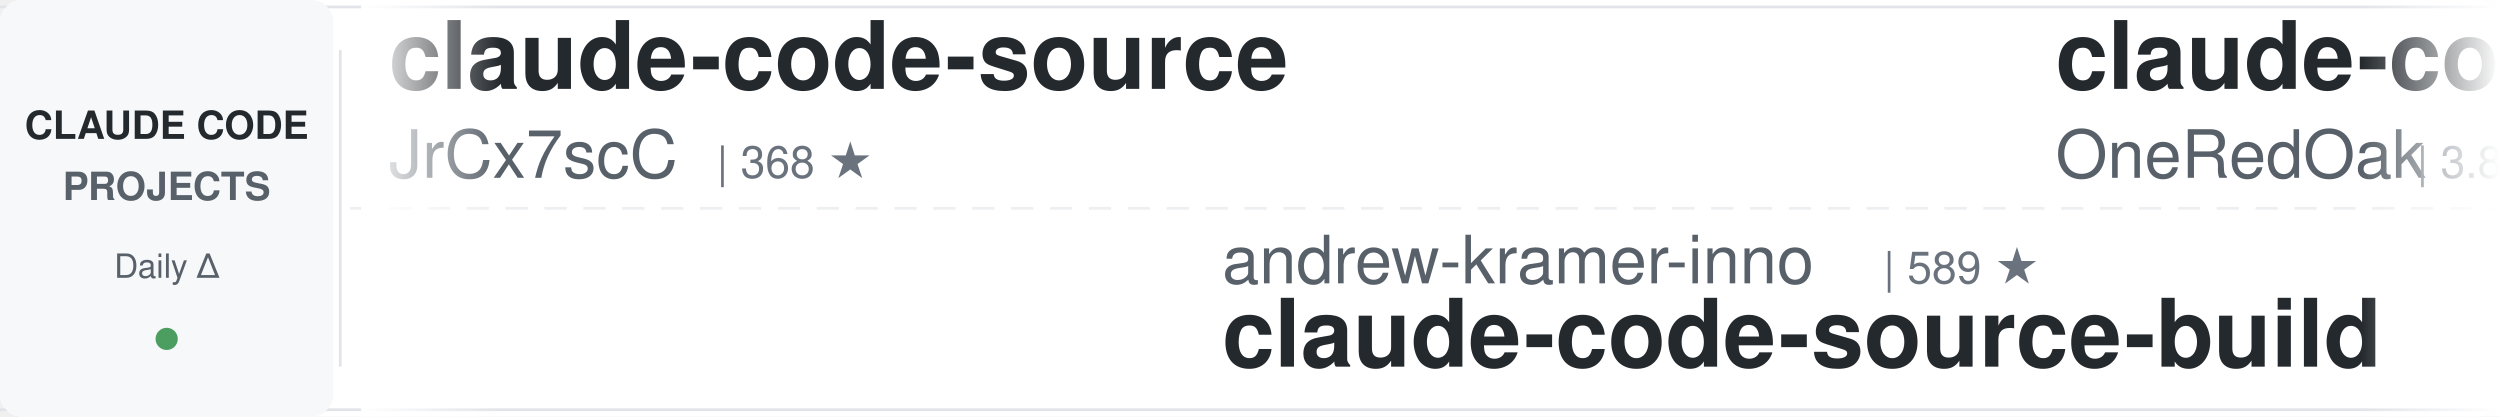
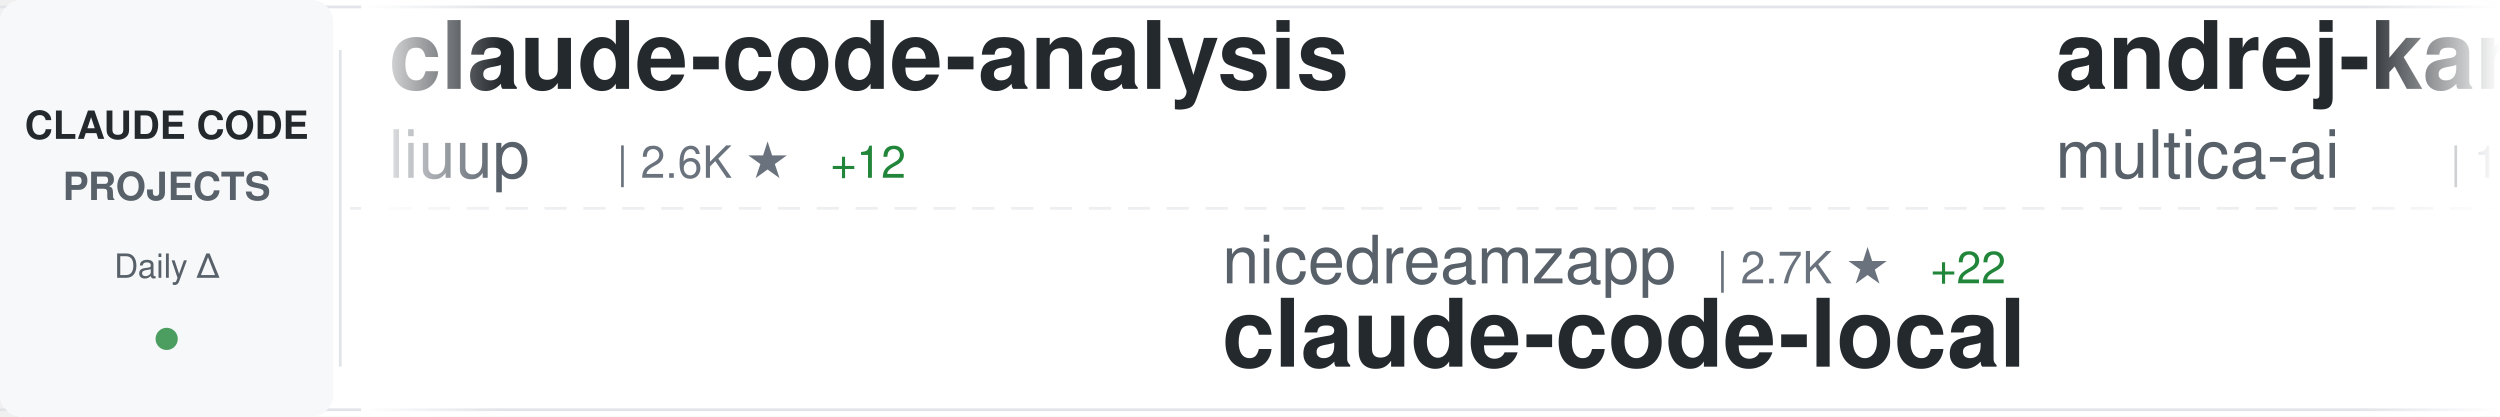
<svg xmlns="http://www.w3.org/2000/svg" width="900" height="150">
  <defs>
    <linearGradient id="awesomeLeftFade" x1="0%" y1="0%" x2="100%" y2="0%">
      <stop offset="0%" style="stop-color:#ffffff;stop-opacity:1" />
      <stop offset="100%" style="stop-color:#ffffff;stop-opacity:0" />
    </linearGradient>
    <linearGradient id="awesomeRightFade" x1="0%" y1="0%" x2="100%" y2="0%">
      <stop offset="0%" style="stop-color:#ffffff;stop-opacity:0" />
      <stop offset="100%" style="stop-color:#ffffff;stop-opacity:1" />
    </linearGradient>
  </defs>
  <rect width="900" height="150" fill="#ffffff" rx="8" />
  <rect x="0" y="2" width="900" height="1" fill="#e1e4e8" />
  <rect x="0" y="147" width="900" height="1" fill="#e1e4e8" />
  <line x1="0" y1="75" x2="900" y2="75" stroke="#e1e4e8" stroke-width="1" stroke-dasharray="8 6" opacity="0.6" />
  <rect x="0" y="0" width="120" height="150" fill="#f6f8fa" rx="8" />
  <text x="60" y="50" font-family="-apple-system, BlinkMacSystemFont, 'Segoe UI', Helvetica, Arial, sans-serif" font-size="14" font-weight="600" fill="#24292e" text-anchor="middle">CLAUDE CODE</text>
  <text x="60" y="72" font-family="-apple-system, BlinkMacSystemFont, 'Segoe UI', Helvetica, Arial, sans-serif" font-size="14" font-weight="600" fill="#586069" text-anchor="middle">PROJECTS</text>
  <text x="60" y="100" font-family="-apple-system, BlinkMacSystemFont, 'Segoe UI', Helvetica, Arial, sans-serif" font-size="12" font-weight="500" fill="#586069" text-anchor="middle">Daily Δ</text>
  <circle cx="60" cy="122" r="4" fill="#22863a" opacity="0.8" />
  <rect x="122" y="18" width="1" height="114" fill="#e1e4e8" />
  <clipPath id="awesomeTickerClip">
    <rect x="130" y="0" width="770" height="150" />
  </clipPath>
  <g clip-path="url(#awesomeTickerClip)">
    <g id="awesomeTickerItems">
      <animateTransform attributeName="transform" attributeType="XML" type="translate" from="0 0" to="-3000 0" dur="54s" repeatCount="indefinite" />
      <g transform="translate(0, 0)">
-         <text x="140" y="32" font-family="-apple-system, BlinkMacSystemFont, 'Segoe UI', Helvetica, Arial, sans-serif" font-size="34" font-weight="600" fill="#24292e">claude-code-source</text>
-         <text x="140" y="64" font-family="-apple-system, BlinkMacSystemFont, 'Segoe UI', Helvetica, Arial, sans-serif" font-size="24" font-weight="400" fill="#586069">JrCx7scC</text>
-         <text x="258" y="64" font-family="-apple-system, BlinkMacSystemFont, 'Segoe UI', Helvetica, Arial, sans-serif" font-size="16" font-weight="500" fill="#6a737d">| 368 ★</text>
+         <text x="140" y="32" font-family="-apple-system, BlinkMacSystemFont, 'Segoe UI', Helvetica, Arial, sans-serif" font-size="34" font-weight="600" fill="#24292e">claude-code-analysis</text>
+         <text x="140" y="64" font-family="-apple-system, BlinkMacSystemFont, 'Segoe UI', Helvetica, Arial, sans-serif" font-size="24" font-weight="400" fill="#586069">liuup</text>
+         <text x="222" y="64" font-family="-apple-system, BlinkMacSystemFont, 'Segoe UI', Helvetica, Arial, sans-serif" font-size="16" font-weight="500" fill="#6a737d">| 2.6K ★</text>
+         <text x="299" y="64" font-family="-apple-system, BlinkMacSystemFont, 'Segoe UI', Helvetica, Arial, sans-serif" font-size="16" font-weight="500" fill="#22863a"> +12</text>
      </g>
      <g transform="translate(300, 0)">
-         <text x="140" y="102" font-family="-apple-system, BlinkMacSystemFont, 'Segoe UI', Helvetica, Arial, sans-serif" font-size="24" font-weight="400" fill="#586069">andrew-kramer-inno</text>
-         <text x="378" y="102" font-family="-apple-system, BlinkMacSystemFont, 'Segoe UI', Helvetica, Arial, sans-serif" font-size="16" font-weight="500" fill="#6a737d">| 589 ★</text>
-         <text x="140" y="132" font-family="-apple-system, BlinkMacSystemFont, 'Segoe UI', Helvetica, Arial, sans-serif" font-size="34" font-weight="600" fill="#24292e">claude-code-source-build</text>
+         <text x="140" y="102" font-family="-apple-system, BlinkMacSystemFont, 'Segoe UI', Helvetica, Arial, sans-serif" font-size="24" font-weight="400" fill="#586069">nicedreamzapp</text>
+         <text x="318" y="102" font-family="-apple-system, BlinkMacSystemFont, 'Segoe UI', Helvetica, Arial, sans-serif" font-size="16" font-weight="500" fill="#6a737d">| 2.7K ★</text>
+         <text x="395" y="102" font-family="-apple-system, BlinkMacSystemFont, 'Segoe UI', Helvetica, Arial, sans-serif" font-size="16" font-weight="500" fill="#22863a"> +22</text>
+         <text x="140" y="132" font-family="-apple-system, BlinkMacSystemFont, 'Segoe UI', Helvetica, Arial, sans-serif" font-size="34" font-weight="600" fill="#24292e">claude-code-local</text>
      </g>
      <g transform="translate(600, 0)">
-         <text x="140" y="32" font-family="-apple-system, BlinkMacSystemFont, 'Segoe UI', Helvetica, Arial, sans-serif" font-size="34" font-weight="600" fill="#24292e">claude-code-workflows</text>
-         <text x="140" y="64" font-family="-apple-system, BlinkMacSystemFont, 'Segoe UI', Helvetica, Arial, sans-serif" font-size="24" font-weight="400" fill="#586069">OneRedOak</text>
-         <text x="270" y="64" font-family="-apple-system, BlinkMacSystemFont, 'Segoe UI', Helvetica, Arial, sans-serif" font-size="16" font-weight="500" fill="#6a737d">| 3.8K ★</text>
+         <text x="140" y="32" font-family="-apple-system, BlinkMacSystemFont, 'Segoe UI', Helvetica, Arial, sans-serif" font-size="34" font-weight="600" fill="#24292e">andrej-karpathy-skills</text>
+         <text x="140" y="64" font-family="-apple-system, BlinkMacSystemFont, 'Segoe UI', Helvetica, Arial, sans-serif" font-size="24" font-weight="400" fill="#586069">multica-ai</text>
+         <text x="282" y="64" font-family="-apple-system, BlinkMacSystemFont, 'Segoe UI', Helvetica, Arial, sans-serif" font-size="16" font-weight="500" fill="#6a737d">| 143.0K ★</text>
+         <text x="377" y="64" font-family="-apple-system, BlinkMacSystemFont, 'Segoe UI', Helvetica, Arial, sans-serif" font-size="16" font-weight="500" fill="#22863a"> +2.4K</text>
      </g>
      <g transform="translate(900, 0)">
-         <text x="140" y="102" font-family="-apple-system, BlinkMacSystemFont, 'Segoe UI', Helvetica, Arial, sans-serif" font-size="24" font-weight="400" fill="#586069">RichardAtCT</text>
-         <text x="294" y="102" font-family="-apple-system, BlinkMacSystemFont, 'Segoe UI', Helvetica, Arial, sans-serif" font-size="16" font-weight="500" fill="#6a737d">| 2.6K ★</text>
-         <text x="371" y="102" font-family="-apple-system, BlinkMacSystemFont, 'Segoe UI', Helvetica, Arial, sans-serif" font-size="16" font-weight="500" fill="#22863a"> +5</text>
-         <text x="140" y="132" font-family="-apple-system, BlinkMacSystemFont, 'Segoe UI', Helvetica, Arial, sans-serif" font-size="34" font-weight="600" fill="#24292e">claude-code-telegram</text>
+         <text x="140" y="102" font-family="-apple-system, BlinkMacSystemFont, 'Segoe UI', Helvetica, Arial, sans-serif" font-size="24" font-weight="400" fill="#586069">feiskyer</text>
+         <text x="258" y="102" font-family="-apple-system, BlinkMacSystemFont, 'Segoe UI', Helvetica, Arial, sans-serif" font-size="16" font-weight="500" fill="#6a737d">| 1.5K ★</text>
+         <text x="335" y="102" font-family="-apple-system, BlinkMacSystemFont, 'Segoe UI', Helvetica, Arial, sans-serif" font-size="16" font-weight="500" fill="#22863a"> +3</text>
+         <text x="140" y="132" font-family="-apple-system, BlinkMacSystemFont, 'Segoe UI', Helvetica, Arial, sans-serif" font-size="34" font-weight="600" fill="#24292e">claude-code-settings</text>
      </g>
      <g transform="translate(1200, 0)">
-         <text x="140" y="32" font-family="-apple-system, BlinkMacSystemFont, 'Segoe UI', Helvetica, Arial, sans-serif" font-size="34" font-weight="600" fill="#24292e">claude-code-guide</text>
-         <text x="140" y="64" font-family="-apple-system, BlinkMacSystemFont, 'Segoe UI', Helvetica, Arial, sans-serif" font-size="24" font-weight="400" fill="#586069">zebbern</text>
-         <text x="246" y="64" font-family="-apple-system, BlinkMacSystemFont, 'Segoe UI', Helvetica, Arial, sans-serif" font-size="16" font-weight="500" fill="#6a737d">| 4.2K ★</text>
-         <text x="323" y="64" font-family="-apple-system, BlinkMacSystemFont, 'Segoe UI', Helvetica, Arial, sans-serif" font-size="16" font-weight="500" fill="#22863a"> +4</text>
+         <text x="140" y="32" font-family="-apple-system, BlinkMacSystemFont, 'Segoe UI', Helvetica, Arial, sans-serif" font-size="34" font-weight="600" fill="#24292e">claude-code-telegram</text>
+         <text x="140" y="64" font-family="-apple-system, BlinkMacSystemFont, 'Segoe UI', Helvetica, Arial, sans-serif" font-size="24" font-weight="400" fill="#586069">RichardAtCT</text>
+         <text x="294" y="64" font-family="-apple-system, BlinkMacSystemFont, 'Segoe UI', Helvetica, Arial, sans-serif" font-size="16" font-weight="500" fill="#6a737d">| 2.6K ★</text>
+         <text x="371" y="64" font-family="-apple-system, BlinkMacSystemFont, 'Segoe UI', Helvetica, Arial, sans-serif" font-size="16" font-weight="500" fill="#22863a"> +4</text>
      </g>
      <g transform="translate(1500, 0)">
-         <text x="140" y="102" font-family="-apple-system, BlinkMacSystemFont, 'Segoe UI', Helvetica, Arial, sans-serif" font-size="24" font-weight="400" fill="#586069">guanshan</text>
-         <text x="258" y="102" font-family="-apple-system, BlinkMacSystemFont, 'Segoe UI', Helvetica, Arial, sans-serif" font-size="16" font-weight="500" fill="#6a737d">| 59 ★</text>
-         <text x="140" y="132" font-family="-apple-system, BlinkMacSystemFont, 'Segoe UI', Helvetica, Arial, sans-serif" font-size="34" font-weight="600" fill="#24292e">ClaudeCode</text>
+         <text x="140" y="102" font-family="-apple-system, BlinkMacSystemFont, 'Segoe UI', Helvetica, Arial, sans-serif" font-size="24" font-weight="400" fill="#586069">alirezarezvani</text>
+         <text x="330" y="102" font-family="-apple-system, BlinkMacSystemFont, 'Segoe UI', Helvetica, Arial, sans-serif" font-size="16" font-weight="500" fill="#6a737d">| 15.8K ★</text>
+         <text x="416" y="102" font-family="-apple-system, BlinkMacSystemFont, 'Segoe UI', Helvetica, Arial, sans-serif" font-size="16" font-weight="500" fill="#22863a"> +115</text>
+         <text x="140" y="132" font-family="-apple-system, BlinkMacSystemFont, 'Segoe UI', Helvetica, Arial, sans-serif" font-size="34" font-weight="600" fill="#24292e">claude-skills</text>
      </g>
      <g transform="translate(1800, 0)">
-         <text x="140" y="32" font-family="-apple-system, BlinkMacSystemFont, 'Segoe UI', Helvetica, Arial, sans-serif" font-size="34" font-weight="600" fill="#24292e">claude-plugins-official</text>
+         <text x="140" y="32" font-family="-apple-system, BlinkMacSystemFont, 'Segoe UI', Helvetica, Arial, sans-serif" font-size="34" font-weight="600" fill="#24292e">skills</text>
        <text x="140" y="64" font-family="-apple-system, BlinkMacSystemFont, 'Segoe UI', Helvetica, Arial, sans-serif" font-size="24" font-weight="400" fill="#586069">anthropics</text>
-         <text x="282" y="64" font-family="-apple-system, BlinkMacSystemFont, 'Segoe UI', Helvetica, Arial, sans-serif" font-size="16" font-weight="500" fill="#6a737d">| 22.1K ★</text>
-         <text x="368" y="64" font-family="-apple-system, BlinkMacSystemFont, 'Segoe UI', Helvetica, Arial, sans-serif" font-size="16" font-weight="500" fill="#22863a"> +1.4K</text>
+         <text x="282" y="64" font-family="-apple-system, BlinkMacSystemFont, 'Segoe UI', Helvetica, Arial, sans-serif" font-size="16" font-weight="500" fill="#6a737d">| 138.8K ★</text>
+         <text x="377" y="64" font-family="-apple-system, BlinkMacSystemFont, 'Segoe UI', Helvetica, Arial, sans-serif" font-size="16" font-weight="500" fill="#22863a"> +603</text>
      </g>
      <g transform="translate(2100, 0)">
-         <text x="140" y="102" font-family="-apple-system, BlinkMacSystemFont, 'Segoe UI', Helvetica, Arial, sans-serif" font-size="24" font-weight="400" fill="#586069">VoltAgent</text>
-         <text x="270" y="102" font-family="-apple-system, BlinkMacSystemFont, 'Segoe UI', Helvetica, Arial, sans-serif" font-size="16" font-weight="500" fill="#6a737d">| 20.3K ★</text>
-         <text x="356" y="102" font-family="-apple-system, BlinkMacSystemFont, 'Segoe UI', Helvetica, Arial, sans-serif" font-size="16" font-weight="500" fill="#22863a"> +67</text>
-         <text x="140" y="132" font-family="-apple-system, BlinkMacSystemFont, 'Segoe UI', Helvetica, Arial, sans-serif" font-size="34" font-weight="600" fill="#24292e">awesome-claude-code-suba...</text>
+         <text x="140" y="102" font-family="-apple-system, BlinkMacSystemFont, 'Segoe UI', Helvetica, Arial, sans-serif" font-size="24" font-weight="400" fill="#586069">anthropics</text>
+         <text x="282" y="102" font-family="-apple-system, BlinkMacSystemFont, 'Segoe UI', Helvetica, Arial, sans-serif" font-size="16" font-weight="500" fill="#6a737d">| 4.7K ★</text>
+         <text x="359" y="102" font-family="-apple-system, BlinkMacSystemFont, 'Segoe UI', Helvetica, Arial, sans-serif" font-size="16" font-weight="500" fill="#22863a"> +10</text>
+         <text x="140" y="132" font-family="-apple-system, BlinkMacSystemFont, 'Segoe UI', Helvetica, Arial, sans-serif" font-size="34" font-weight="600" fill="#24292e">claude-code-security-rev...</text>
      </g>
      <g transform="translate(2400, 0)">
-         <text x="140" y="32" font-family="-apple-system, BlinkMacSystemFont, 'Segoe UI', Helvetica, Arial, sans-serif" font-size="34" font-weight="600" fill="#24292e">Open-ClaudeCode</text>
-         <text x="140" y="64" font-family="-apple-system, BlinkMacSystemFont, 'Segoe UI', Helvetica, Arial, sans-serif" font-size="24" font-weight="400" fill="#586069">LING71671</text>
-         <text x="270" y="64" font-family="-apple-system, BlinkMacSystemFont, 'Segoe UI', Helvetica, Arial, sans-serif" font-size="16" font-weight="500" fill="#6a737d">| 848 ★</text>
-         <text x="338" y="64" font-family="-apple-system, BlinkMacSystemFont, 'Segoe UI', Helvetica, Arial, sans-serif" font-size="16" font-weight="500" fill="#22863a"> +1</text>
+         <text x="140" y="32" font-family="-apple-system, BlinkMacSystemFont, 'Segoe UI', Helvetica, Arial, sans-serif" font-size="34" font-weight="600" fill="#24292e">learn-claude-code</text>
+         <text x="140" y="64" font-family="-apple-system, BlinkMacSystemFont, 'Segoe UI', Helvetica, Arial, sans-serif" font-size="24" font-weight="400" fill="#586069">shareAI-lab</text>
+         <text x="294" y="64" font-family="-apple-system, BlinkMacSystemFont, 'Segoe UI', Helvetica, Arial, sans-serif" font-size="16" font-weight="500" fill="#6a737d">| 61.8K ★</text>
+         <text x="380" y="64" font-family="-apple-system, BlinkMacSystemFont, 'Segoe UI', Helvetica, Arial, sans-serif" font-size="16" font-weight="500" fill="#22863a"> +253</text>
      </g>
      <g transform="translate(2700, 0)">
-         <text x="140" y="102" font-family="-apple-system, BlinkMacSystemFont, 'Segoe UI', Helvetica, Arial, sans-serif" font-size="24" font-weight="400" fill="#586069">sugyan</text>
-         <text x="234" y="102" font-family="-apple-system, BlinkMacSystemFont, 'Segoe UI', Helvetica, Arial, sans-serif" font-size="16" font-weight="500" fill="#6a737d">| 1.1K ★</text>
-         <text x="311" y="102" font-family="-apple-system, BlinkMacSystemFont, 'Segoe UI', Helvetica, Arial, sans-serif" font-size="16" font-weight="500" fill="#22863a"> +4</text>
-         <text x="140" y="132" font-family="-apple-system, BlinkMacSystemFont, 'Segoe UI', Helvetica, Arial, sans-serif" font-size="34" font-weight="600" fill="#24292e">claude-code-webui</text>
+         <text x="140" y="102" font-family="-apple-system, BlinkMacSystemFont, 'Segoe UI', Helvetica, Arial, sans-serif" font-size="24" font-weight="400" fill="#586069">router-for-me</text>
+         <text x="318" y="102" font-family="-apple-system, BlinkMacSystemFont, 'Segoe UI', Helvetica, Arial, sans-serif" font-size="16" font-weight="500" fill="#6a737d">| 34.0K ★</text>
+         <text x="404" y="102" font-family="-apple-system, BlinkMacSystemFont, 'Segoe UI', Helvetica, Arial, sans-serif" font-size="16" font-weight="500" fill="#22863a"> +221</text>
+         <text x="140" y="132" font-family="-apple-system, BlinkMacSystemFont, 'Segoe UI', Helvetica, Arial, sans-serif" font-size="34" font-weight="600" fill="#24292e">CLIProxyAPI</text>
      </g>
      <g transform="translate(3000, 0)">
-         <text x="140" y="32" font-family="-apple-system, BlinkMacSystemFont, 'Segoe UI', Helvetica, Arial, sans-serif" font-size="34" font-weight="600" fill="#24292e">claude-code-source</text>
-         <text x="140" y="64" font-family="-apple-system, BlinkMacSystemFont, 'Segoe UI', Helvetica, Arial, sans-serif" font-size="24" font-weight="400" fill="#586069">JrCx7scC</text>
-         <text x="258" y="64" font-family="-apple-system, BlinkMacSystemFont, 'Segoe UI', Helvetica, Arial, sans-serif" font-size="16" font-weight="500" fill="#6a737d">| 368 ★</text>
+         <text x="140" y="32" font-family="-apple-system, BlinkMacSystemFont, 'Segoe UI', Helvetica, Arial, sans-serif" font-size="34" font-weight="600" fill="#24292e">claude-code-analysis</text>
+         <text x="140" y="64" font-family="-apple-system, BlinkMacSystemFont, 'Segoe UI', Helvetica, Arial, sans-serif" font-size="24" font-weight="400" fill="#586069">liuup</text>
+         <text x="222" y="64" font-family="-apple-system, BlinkMacSystemFont, 'Segoe UI', Helvetica, Arial, sans-serif" font-size="16" font-weight="500" fill="#6a737d">| 2.6K ★</text>
+         <text x="299" y="64" font-family="-apple-system, BlinkMacSystemFont, 'Segoe UI', Helvetica, Arial, sans-serif" font-size="16" font-weight="500" fill="#22863a"> +12</text>
      </g>
      <g transform="translate(3300, 0)">
-         <text x="140" y="102" font-family="-apple-system, BlinkMacSystemFont, 'Segoe UI', Helvetica, Arial, sans-serif" font-size="24" font-weight="400" fill="#586069">andrew-kramer-inno</text>
-         <text x="378" y="102" font-family="-apple-system, BlinkMacSystemFont, 'Segoe UI', Helvetica, Arial, sans-serif" font-size="16" font-weight="500" fill="#6a737d">| 589 ★</text>
-         <text x="140" y="132" font-family="-apple-system, BlinkMacSystemFont, 'Segoe UI', Helvetica, Arial, sans-serif" font-size="34" font-weight="600" fill="#24292e">claude-code-source-build</text>
+         <text x="140" y="102" font-family="-apple-system, BlinkMacSystemFont, 'Segoe UI', Helvetica, Arial, sans-serif" font-size="24" font-weight="400" fill="#586069">nicedreamzapp</text>
+         <text x="318" y="102" font-family="-apple-system, BlinkMacSystemFont, 'Segoe UI', Helvetica, Arial, sans-serif" font-size="16" font-weight="500" fill="#6a737d">| 2.7K ★</text>
+         <text x="395" y="102" font-family="-apple-system, BlinkMacSystemFont, 'Segoe UI', Helvetica, Arial, sans-serif" font-size="16" font-weight="500" fill="#22863a"> +22</text>
+         <text x="140" y="132" font-family="-apple-system, BlinkMacSystemFont, 'Segoe UI', Helvetica, Arial, sans-serif" font-size="34" font-weight="600" fill="#24292e">claude-code-local</text>
      </g>
      <g transform="translate(3600, 0)">
-         <text x="140" y="32" font-family="-apple-system, BlinkMacSystemFont, 'Segoe UI', Helvetica, Arial, sans-serif" font-size="34" font-weight="600" fill="#24292e">claude-code-workflows</text>
-         <text x="140" y="64" font-family="-apple-system, BlinkMacSystemFont, 'Segoe UI', Helvetica, Arial, sans-serif" font-size="24" font-weight="400" fill="#586069">OneRedOak</text>
-         <text x="270" y="64" font-family="-apple-system, BlinkMacSystemFont, 'Segoe UI', Helvetica, Arial, sans-serif" font-size="16" font-weight="500" fill="#6a737d">| 3.8K ★</text>
+         <text x="140" y="32" font-family="-apple-system, BlinkMacSystemFont, 'Segoe UI', Helvetica, Arial, sans-serif" font-size="34" font-weight="600" fill="#24292e">andrej-karpathy-skills</text>
+         <text x="140" y="64" font-family="-apple-system, BlinkMacSystemFont, 'Segoe UI', Helvetica, Arial, sans-serif" font-size="24" font-weight="400" fill="#586069">multica-ai</text>
+         <text x="282" y="64" font-family="-apple-system, BlinkMacSystemFont, 'Segoe UI', Helvetica, Arial, sans-serif" font-size="16" font-weight="500" fill="#6a737d">| 143.0K ★</text>
+         <text x="377" y="64" font-family="-apple-system, BlinkMacSystemFont, 'Segoe UI', Helvetica, Arial, sans-serif" font-size="16" font-weight="500" fill="#22863a"> +2.4K</text>
      </g>
      <g transform="translate(3900, 0)">
-         <text x="140" y="102" font-family="-apple-system, BlinkMacSystemFont, 'Segoe UI', Helvetica, Arial, sans-serif" font-size="24" font-weight="400" fill="#586069">RichardAtCT</text>
-         <text x="294" y="102" font-family="-apple-system, BlinkMacSystemFont, 'Segoe UI', Helvetica, Arial, sans-serif" font-size="16" font-weight="500" fill="#6a737d">| 2.6K ★</text>
-         <text x="371" y="102" font-family="-apple-system, BlinkMacSystemFont, 'Segoe UI', Helvetica, Arial, sans-serif" font-size="16" font-weight="500" fill="#22863a"> +5</text>
-         <text x="140" y="132" font-family="-apple-system, BlinkMacSystemFont, 'Segoe UI', Helvetica, Arial, sans-serif" font-size="34" font-weight="600" fill="#24292e">claude-code-telegram</text>
+         <text x="140" y="102" font-family="-apple-system, BlinkMacSystemFont, 'Segoe UI', Helvetica, Arial, sans-serif" font-size="24" font-weight="400" fill="#586069">feiskyer</text>
+         <text x="258" y="102" font-family="-apple-system, BlinkMacSystemFont, 'Segoe UI', Helvetica, Arial, sans-serif" font-size="16" font-weight="500" fill="#6a737d">| 1.5K ★</text>
+         <text x="335" y="102" font-family="-apple-system, BlinkMacSystemFont, 'Segoe UI', Helvetica, Arial, sans-serif" font-size="16" font-weight="500" fill="#22863a"> +3</text>
+         <text x="140" y="132" font-family="-apple-system, BlinkMacSystemFont, 'Segoe UI', Helvetica, Arial, sans-serif" font-size="34" font-weight="600" fill="#24292e">claude-code-settings</text>
      </g>
    </g>
  </g>
  <rect x="130" y="0" width="50" height="150" fill="url(#awesomeLeftFade)" />
  <rect x="850" y="0" width="50" height="150" fill="url(#awesomeRightFade)" />
</svg>
